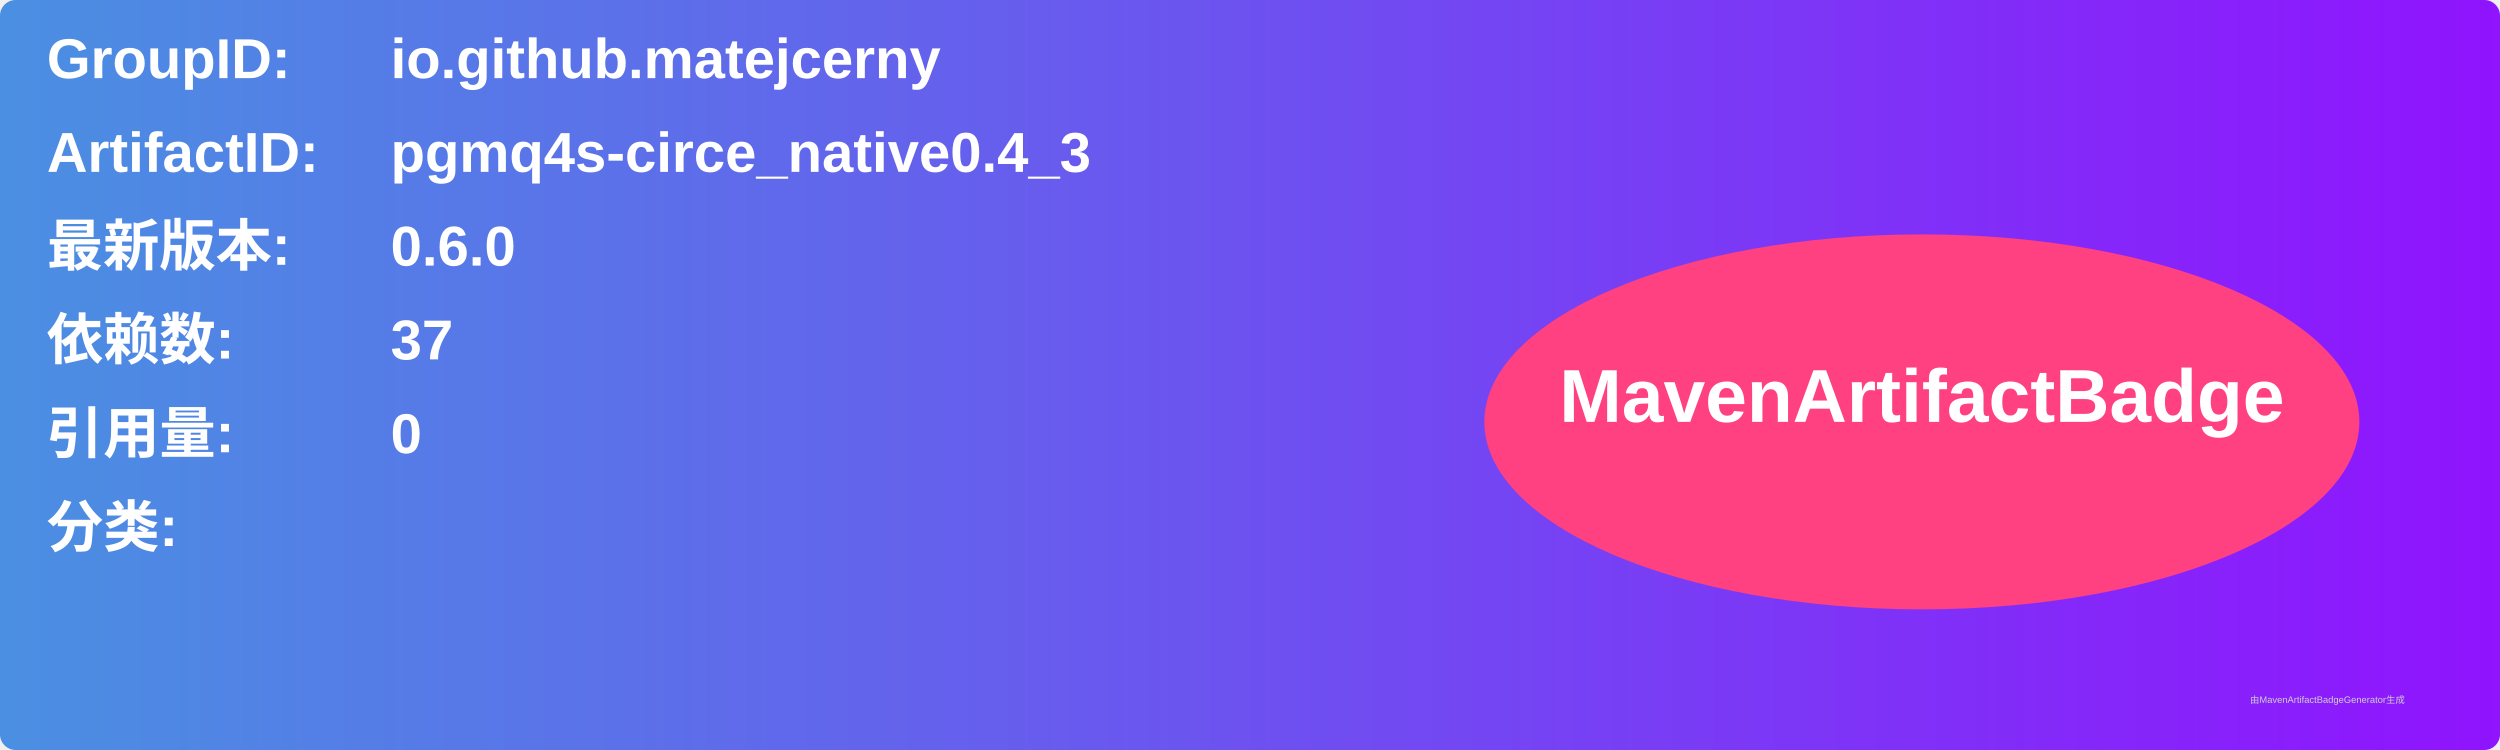
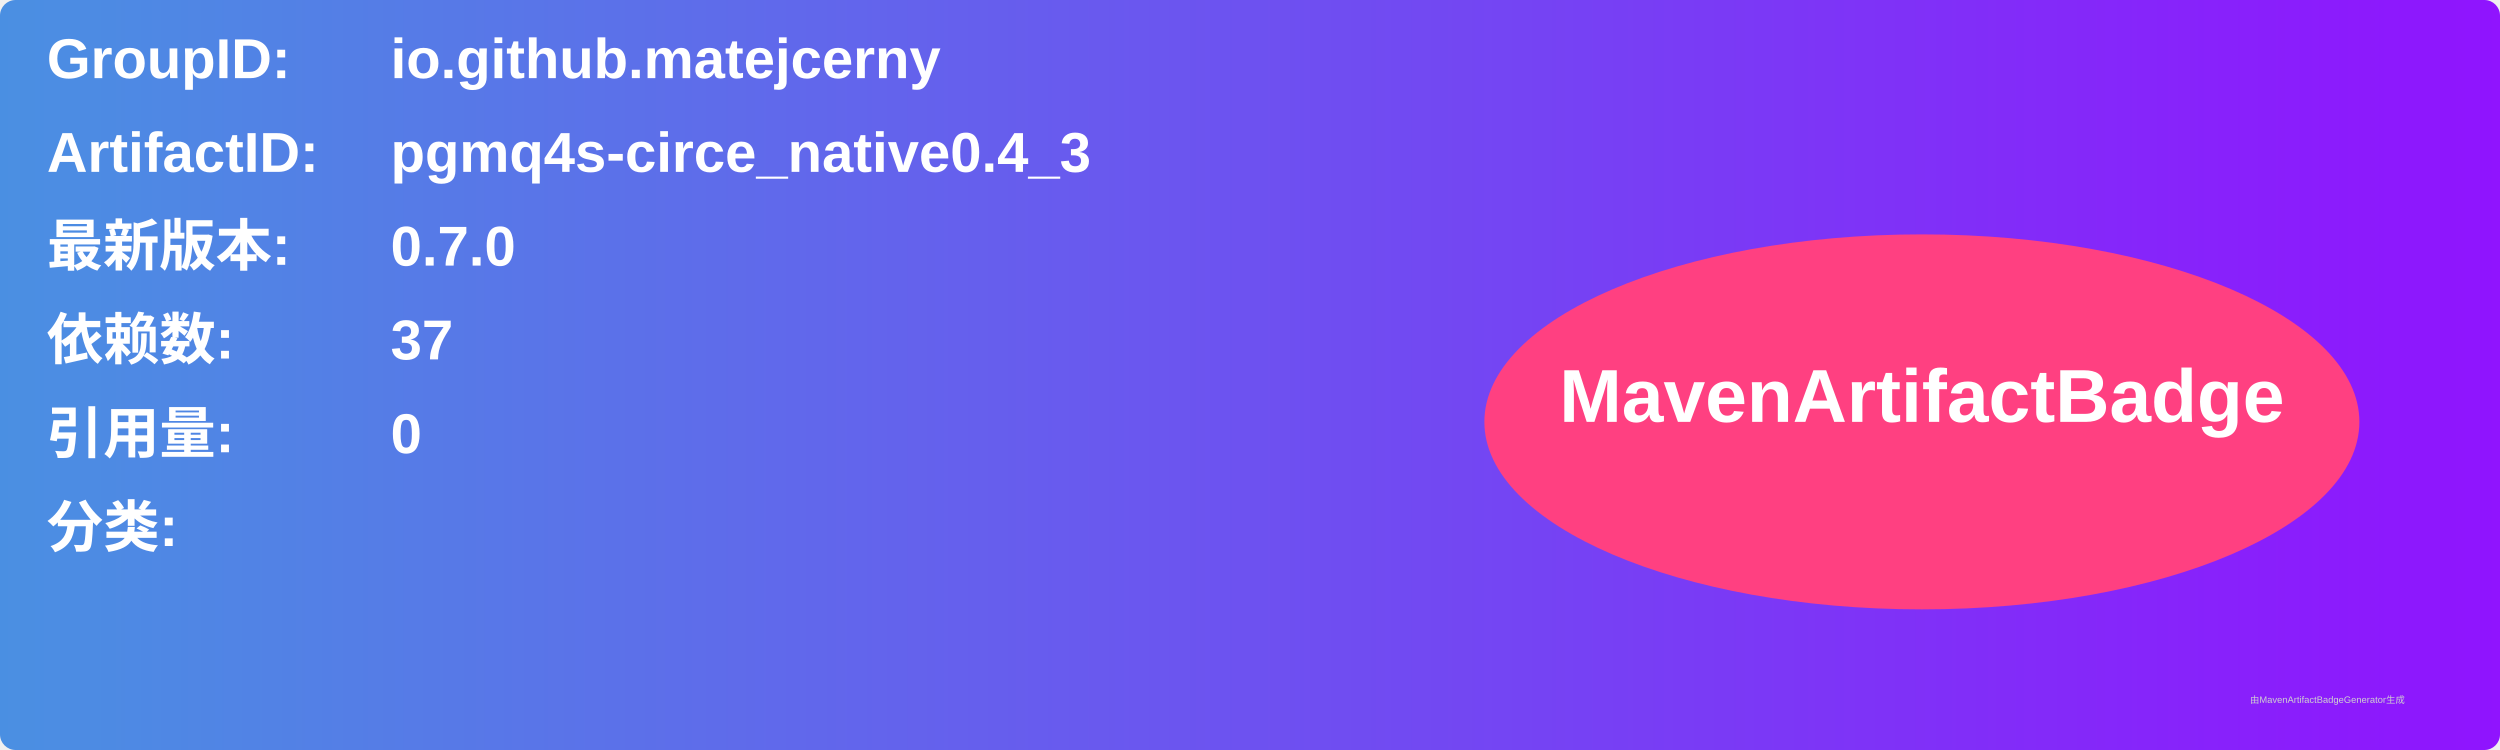
<svg xmlns="http://www.w3.org/2000/svg" width="800" height="240" viewBox="0 0 800 240">
  <linearGradient id="grad" x1="0%" y1="0%" x2="100%" y2="0%">
    <stop offset="0%" stop-color="#4a90e2" />
    <stop offset="100%" stop-color="#9013fe" />
  </linearGradient>
  <rect width="100%" height="100%" rx="5" ry="5" fill="url(#grad)" />
  <g transform="translate(15, 15)">
    <text x="0" y="10" font-family="Arial" font-size="18" fill="white" font-weight="bold" width="260">GroupID:</text>
    <text x="110" y="10" font-family="Arial" font-size="18" fill="white" font-weight="bold" width="460">io.github.matejcerny</text>
    <text x="0" y="40" font-family="Arial" font-size="18" fill="white" font-weight="bold" width="260">ArtifactID:</text>
    <text x="110" y="40" font-family="Arial" font-size="18" fill="white" font-weight="bold" width="460">pgmq4s-circe_native0.4_3</text>
    <text x="0" y="70" font-family="Arial" font-size="18" fill="white" font-weight="bold">最新版本:</text>
    <text x="110" y="70" font-family="Arial" font-size="18" fill="white" font-weight="bold">
-       <tspan font-weight="bold">0.6.0</tspan>
+       <tspan font-weight="bold">0.7.0</tspan>
    </text>
    <text x="0" y="100" font-family="Arial" font-size="18" fill="white" font-weight="bold">依赖数: </text>
    <text x="110" y="100" font-family="Arial" font-size="18" fill="white">
      <tspan font-weight="bold">37</tspan>
    </text>
    <text x="0" y="130" font-family="Arial" font-size="18" fill="white" font-weight="bold">引用量: </text>
    <text x="110" y="130" font-family="Arial" font-size="18" fill="white">
      <tspan font-weight="bold">0</tspan>
    </text>
    <text x="0" y="160" font-family="Arial" font-size="18" fill="white" font-weight="bold">分类:</text>
    <text x="10" y="190" font-family="Arial" font-size="10" fill="white">
      <tspan font-weight="bold" />
    </text>
    <ellipse cx="600" cy="120" rx="140" ry="60" fill="#ff4081" />
    <text x="600" y="120" text-anchor="middle" font-family="Arial" font-size="24" fill="white" font-weight="bold">MavenArtifactBadge</text>
  </g>
  <text x="720" y="225" font-family="Arial" font-size="3" fill="#d0d0d0">由MavenArtifactBadgeGenerator生成</text>
</svg>
